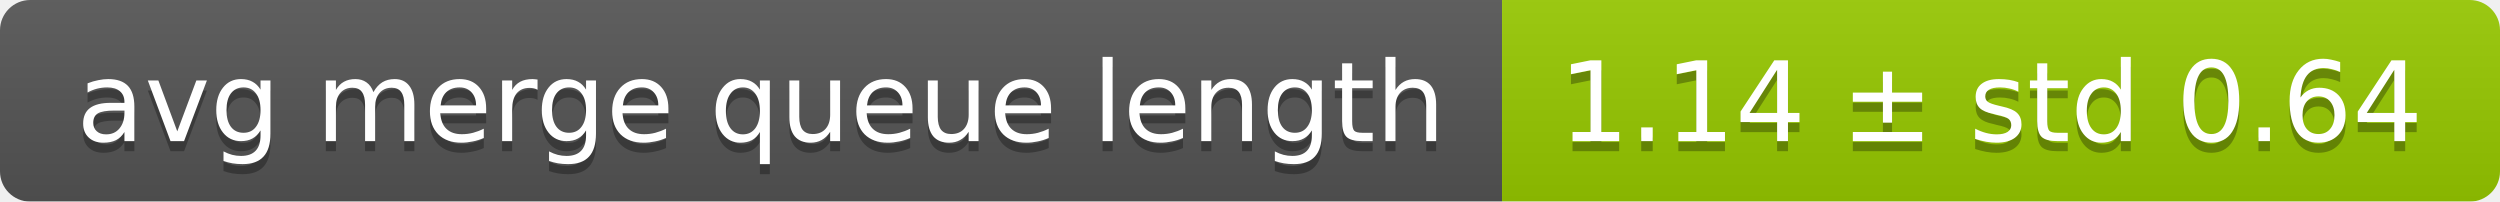
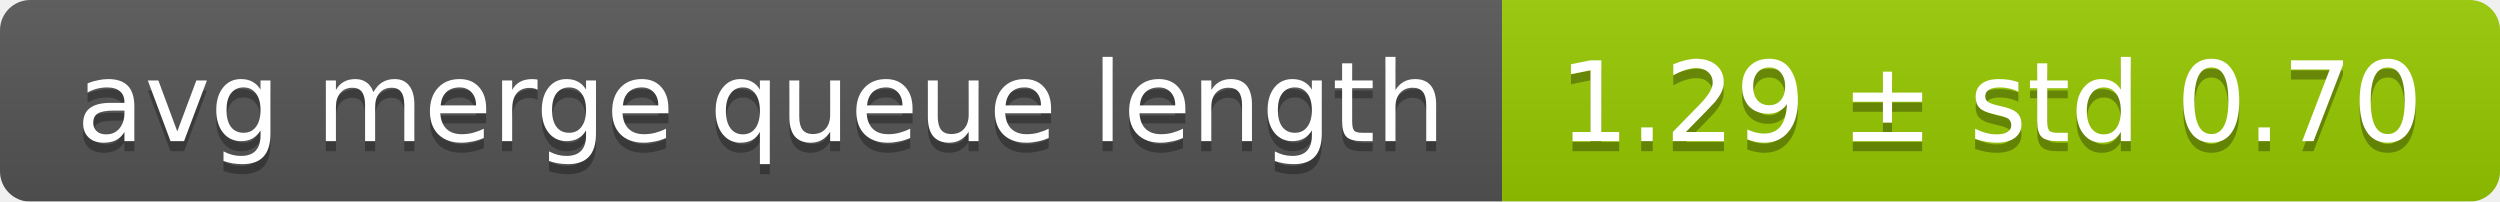
<svg xmlns="http://www.w3.org/2000/svg" width="248" height="20">
  <linearGradient id="smooth" x2="0" y2="100%">
    <stop offset="0" stop-color="#bbb" stop-opacity=".1" />
    <stop offset="1" stop-opacity=".1" />
  </linearGradient>
  <mask id="round">
    <rect width="248" height="20" rx="3" fill="#fff" />
  </mask>
  <g mask="url(#round)">
    <rect width="149" height="20" fill="#555" />
    <rect x="149" width="99" height="20" fill="#97ca00" />
    <rect width="248" height="20" fill="url(#smooth)" />
  </g>
  <g fill="#fff" text-anchor="middle" font-family="DejaVu Sans,Verdana,Geneva,sans-serif" font-size="11">
    <text x="75.5" y="15" fill="#010101" fill-opacity=".3">avg merge queue length</text>
    <text x="75.5" y="14">avg merge queue length</text>
-     <text x="197.5" y="15" fill="#010101" fill-opacity=".3">1.14 ± std 0.64</text>
-     <text x="197.5" y="14">1.14 ± std 0.64</text>
+     <text x="197.5" y="15" fill="#010101" fill-opacity=".3">1.29 ± std 0.70</text>
+     <text x="197.5" y="14">1.29 ± std 0.70</text>
  </g>
</svg>
